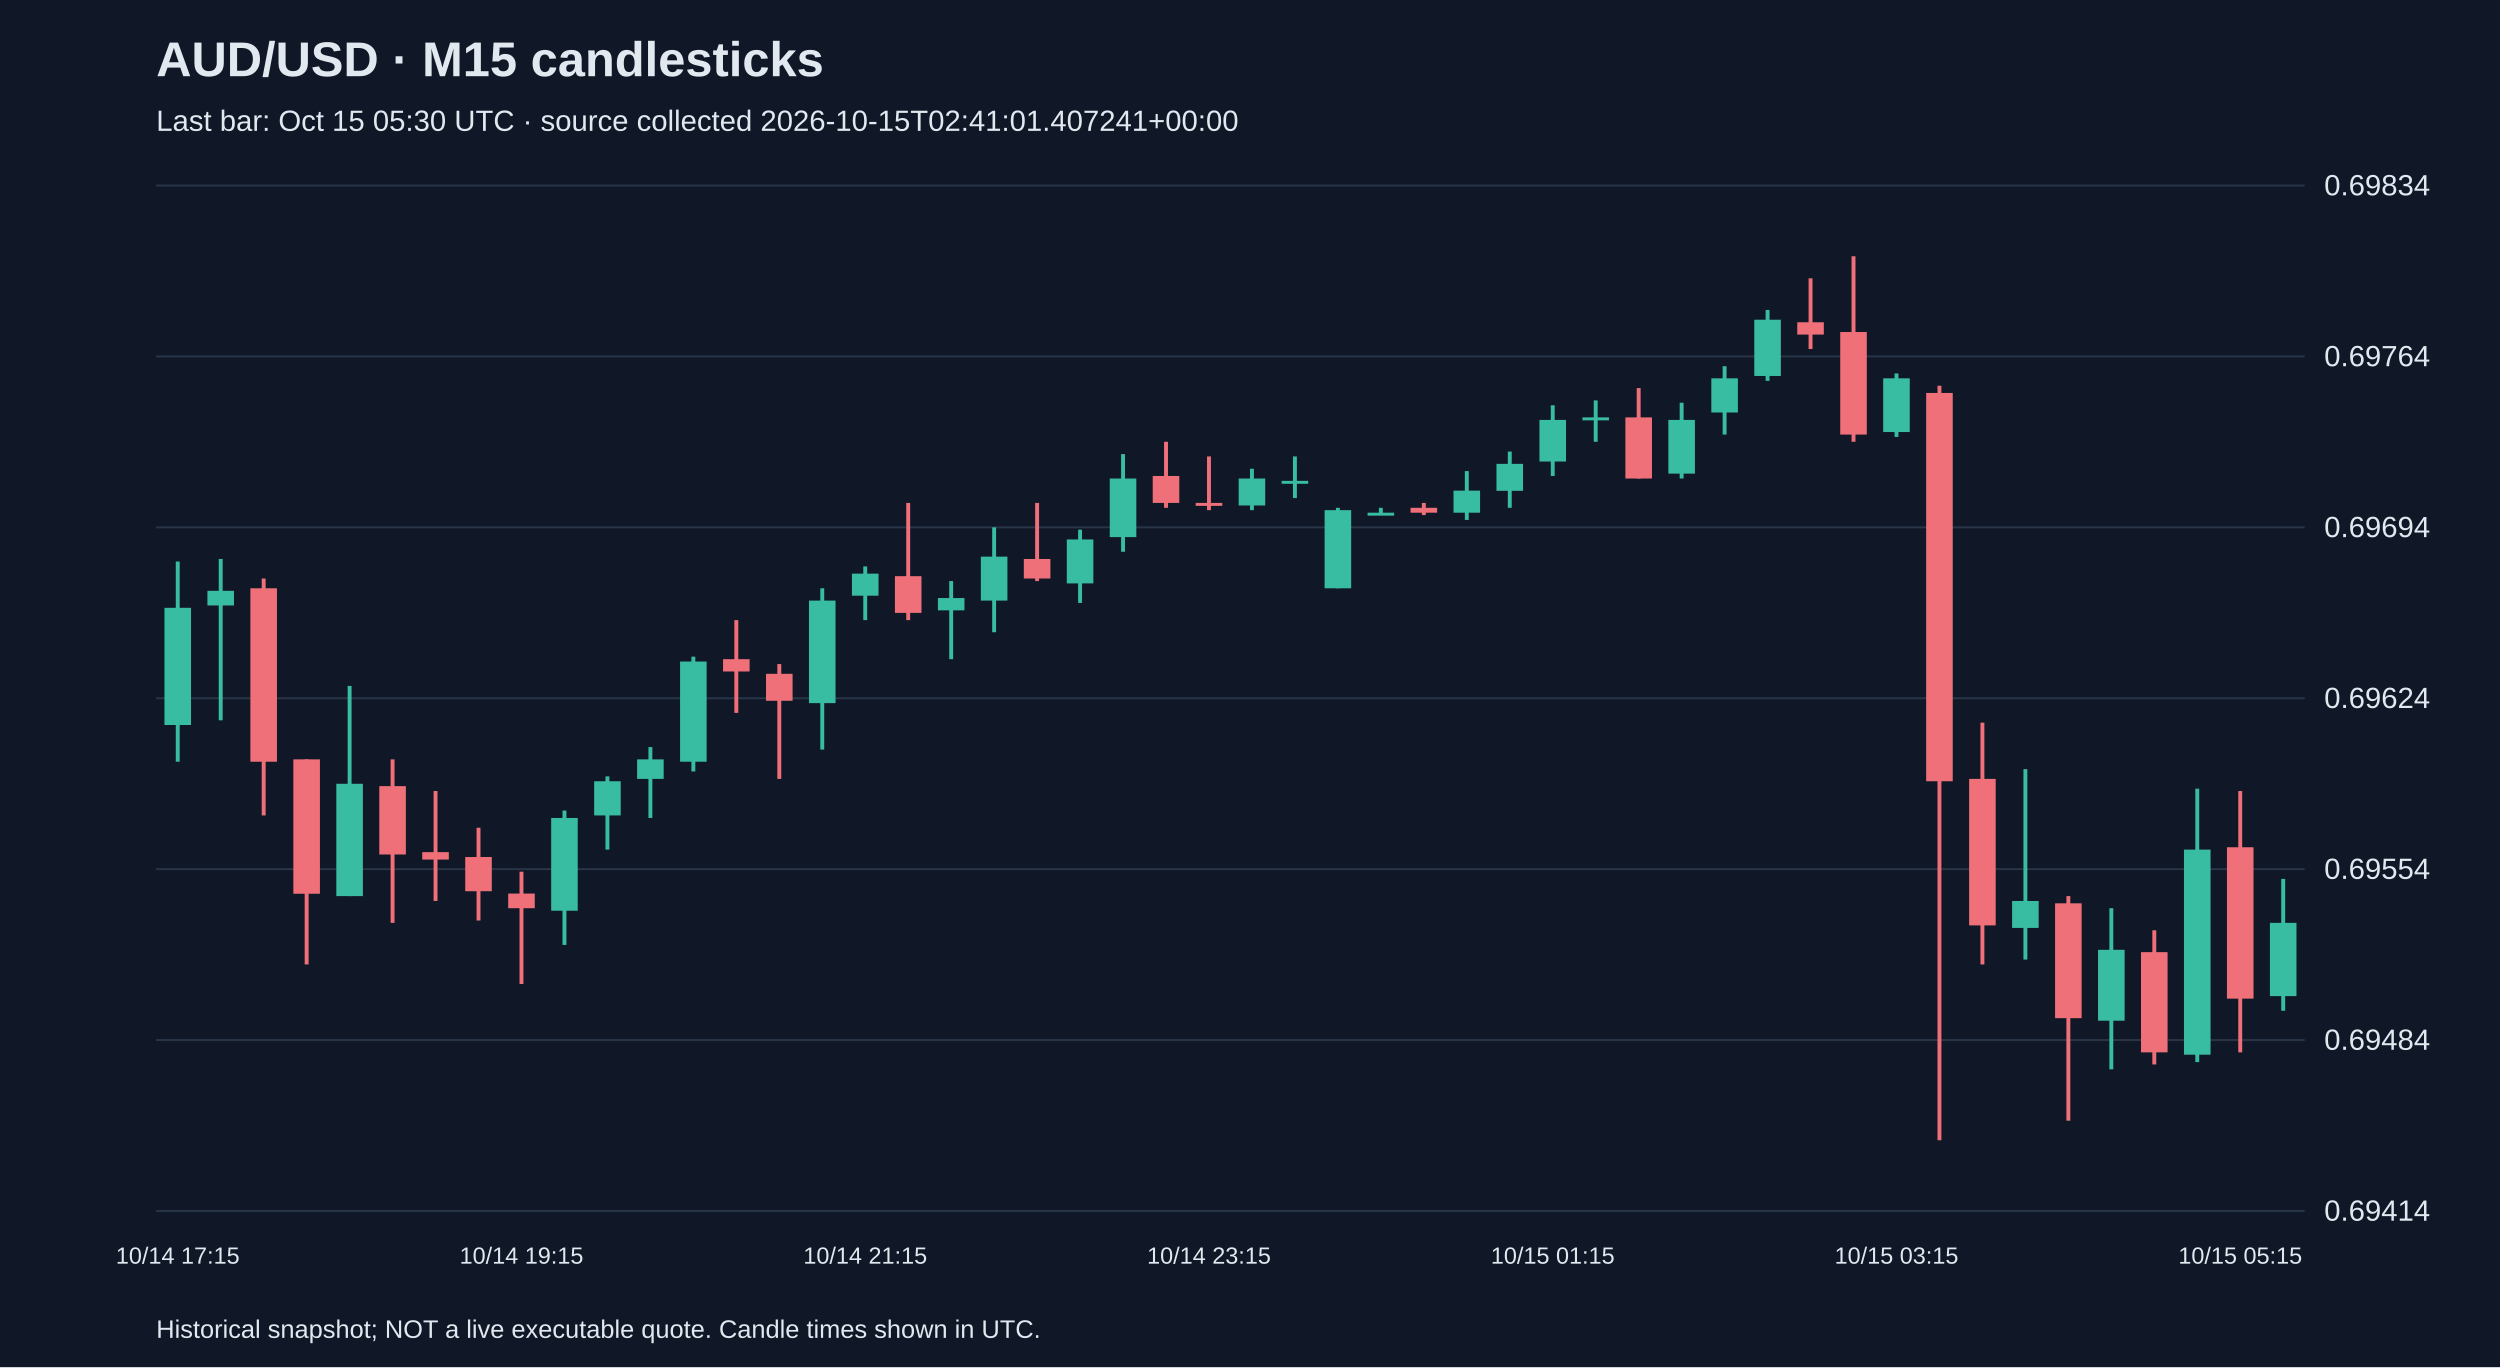
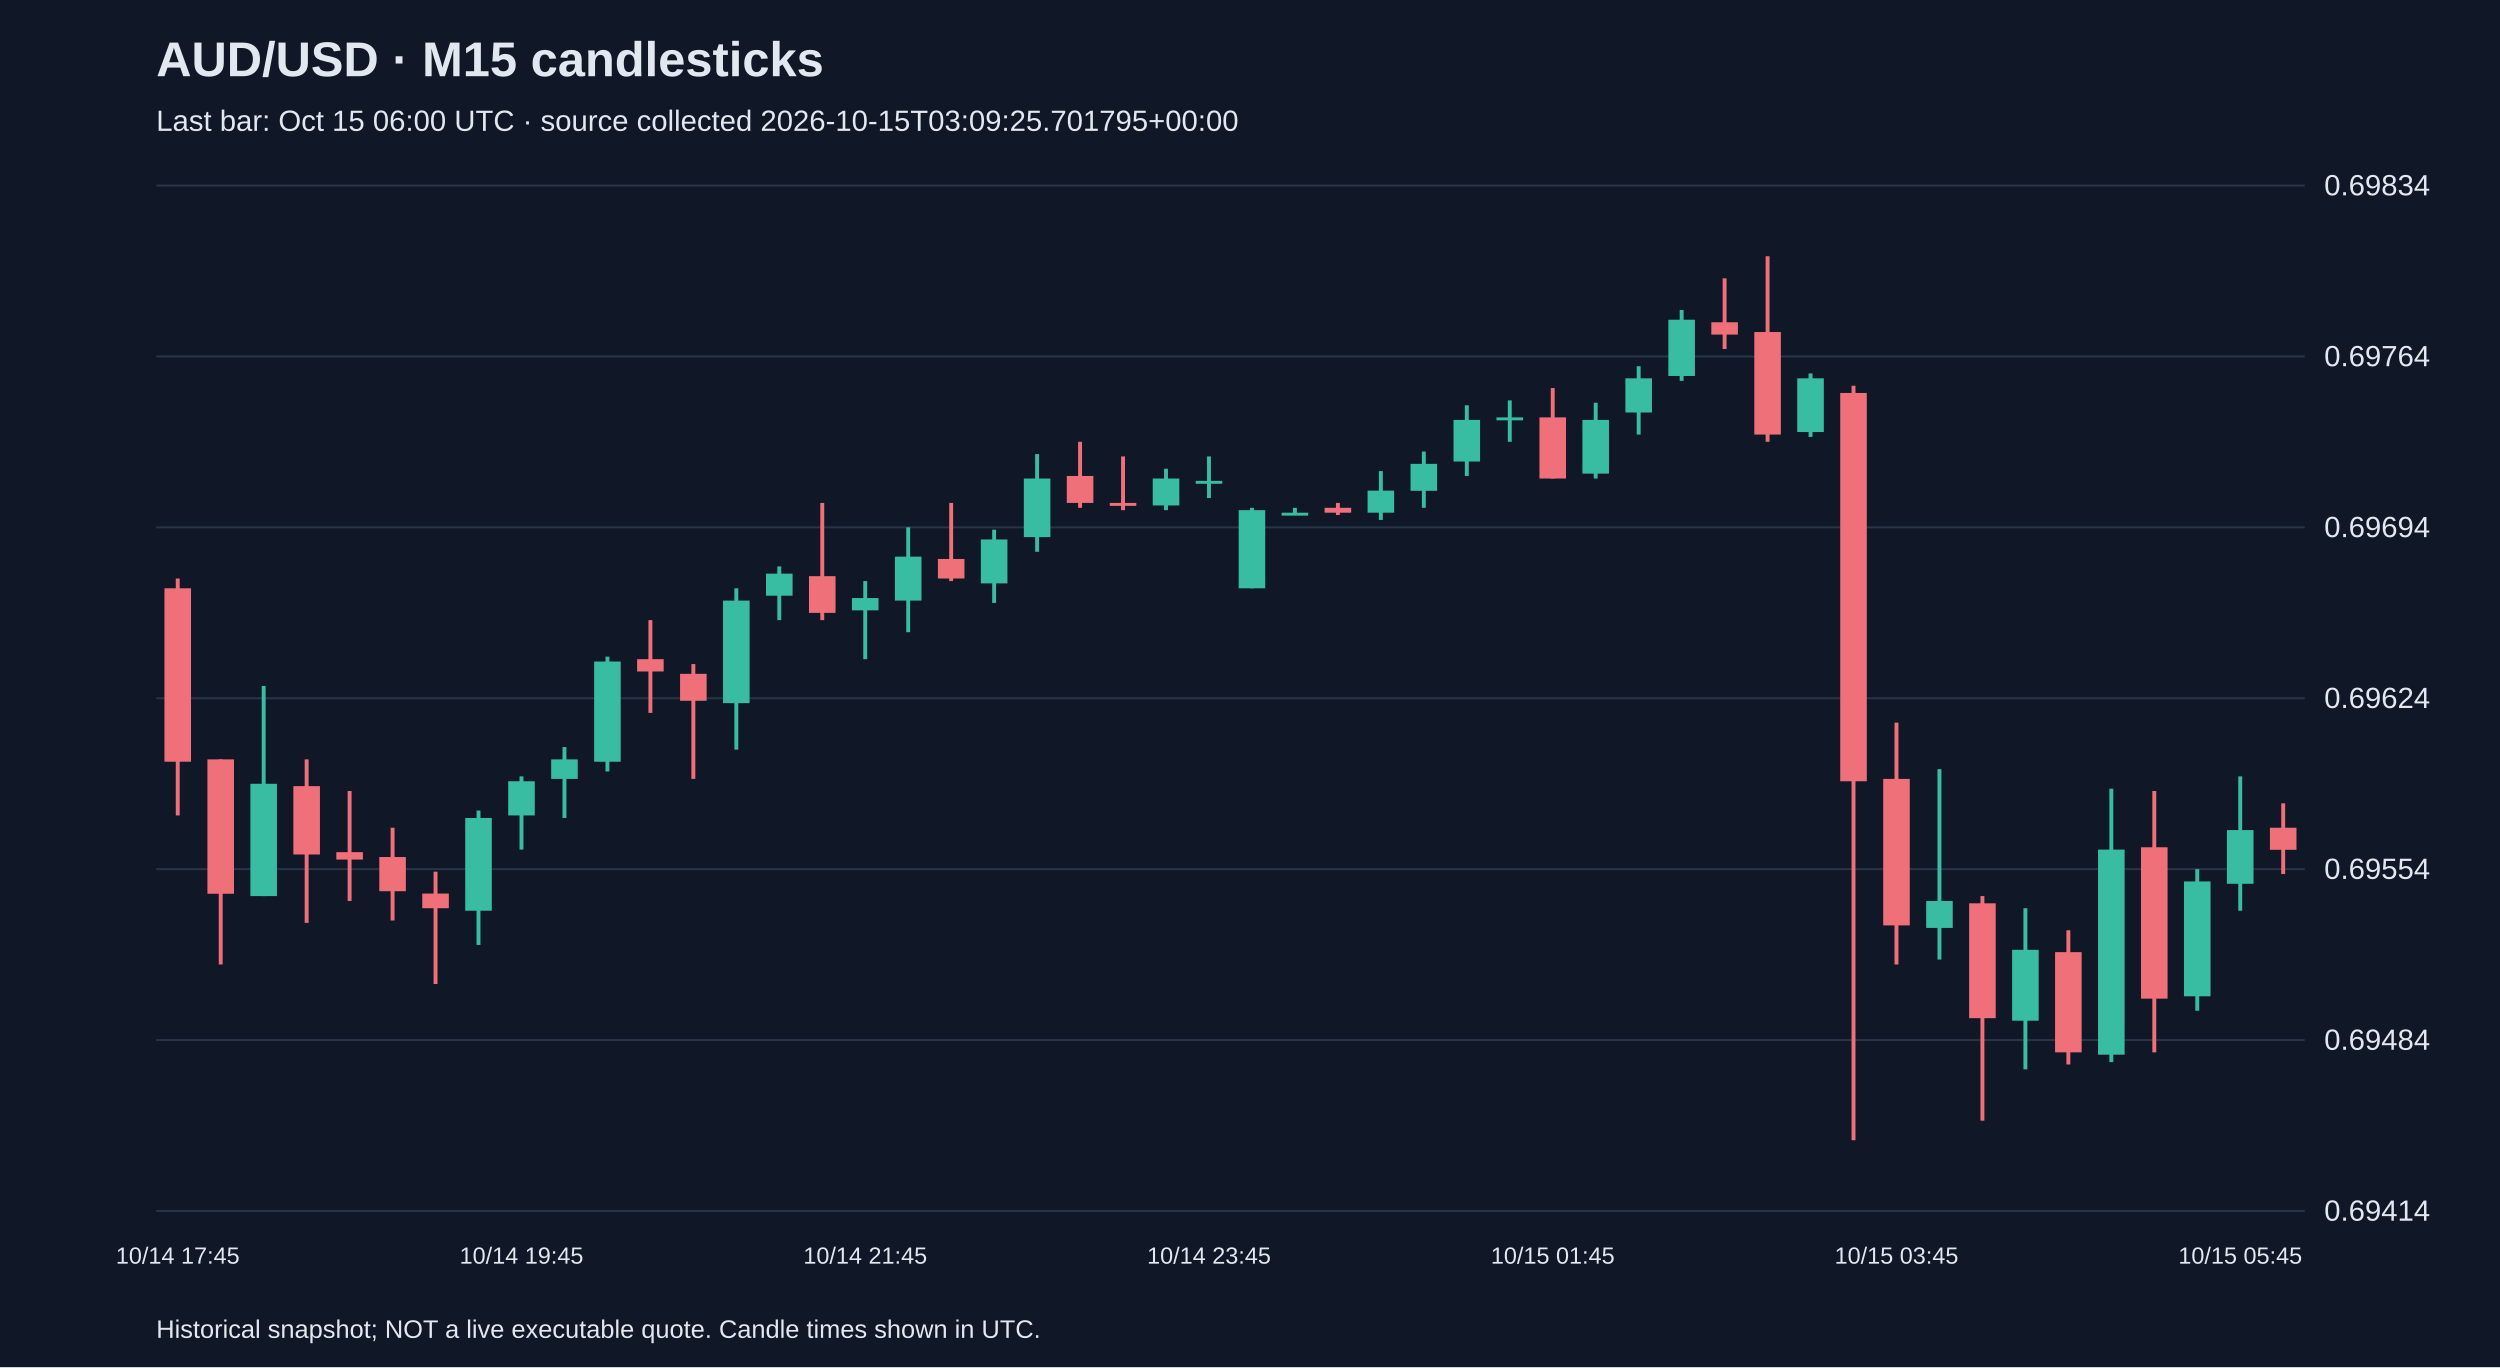
<svg xmlns="http://www.w3.org/2000/svg" viewBox="0 0 1280 700">
  <rect width="100%" height="100%" fill="#101827" />
  <style>text{font-family:Arial,sans-serif;fill:#e2e8f0}</style>
  <text x="80" y="39" font-size="25" font-weight="bold">AUD/USD · M15 candlesticks</text>
-   <text x="80" y="67" font-size="15" fill="#a6b1c5">Last bar: Oct 15 05:30 UTC · source collected 2026-10-15T02:41:01.407241+00:00</text>
+   <text x="80" y="67" font-size="15" fill="#a6b1c5">Last bar: Oct 15 06:00 UTC · source collected 2026-10-15T03:09:25.701795+00:00</text>
  <line x1="80" y1="620.0" x2="1180" y2="620.0" stroke="#283548" />
  <text x="1190" y="625.0" font-size="15">0.69414</text>
  <line x1="80" y1="532.5" x2="1180" y2="532.5" stroke="#283548" />
  <text x="1190" y="537.5" font-size="15">0.69484</text>
  <line x1="80" y1="445.0" x2="1180" y2="445.0" stroke="#283548" />
  <text x="1190" y="450.0" font-size="15">0.69554</text>
  <line x1="80" y1="357.5" x2="1180" y2="357.5" stroke="#283548" />
  <text x="1190" y="362.5" font-size="15">0.69624</text>
  <line x1="80" y1="270.0" x2="1180" y2="270.0" stroke="#283548" />
  <text x="1190" y="275.0" font-size="15">0.69694</text>
  <line x1="80" y1="182.5" x2="1180" y2="182.5" stroke="#283548" />
  <text x="1190" y="187.5" font-size="15">0.69764</text>
  <line x1="80" y1="95.0" x2="1180" y2="95.0" stroke="#283548" />
  <text x="1190" y="100.0" font-size="15">0.69834</text>
-   <line x1="91.0" y1="287.5" x2="91.0" y2="390.0" stroke="#38bca2" stroke-width="2" />
-   <rect x="84.2" y="311.2" width="13.6" height="60.0" fill="#38bca2" />
-   <text x="91.0" y="647" text-anchor="middle" font-size="12">10/14 17:15</text>
-   <line x1="113.0" y1="286.2" x2="113.0" y2="368.8" stroke="#38bca2" stroke-width="2" />
-   <rect x="106.2" y="302.5" width="13.6" height="7.5" fill="#38bca2" />
-   <line x1="135.0" y1="296.2" x2="135.0" y2="417.5" stroke="#f07079" stroke-width="2" />
-   <rect x="128.2" y="301.2" width="13.6" height="88.8" fill="#f07079" />
-   <line x1="157.0" y1="388.8" x2="157.0" y2="493.8" stroke="#f07079" stroke-width="2" />
-   <rect x="150.2" y="388.8" width="13.6" height="68.8" fill="#f07079" />
-   <line x1="179.0" y1="351.2" x2="179.0" y2="458.8" stroke="#38bca2" stroke-width="2" />
-   <rect x="172.2" y="401.3" width="13.6" height="57.5" fill="#38bca2" />
-   <line x1="201.0" y1="388.8" x2="201.0" y2="472.5" stroke="#f07079" stroke-width="2" />
-   <rect x="194.2" y="402.5" width="13.6" height="35.0" fill="#f07079" />
-   <line x1="223.0" y1="405.0" x2="223.0" y2="461.3" stroke="#f07079" stroke-width="2" />
-   <rect x="216.2" y="436.3" width="13.6" height="3.8" fill="#f07079" />
-   <line x1="245.0" y1="423.8" x2="245.0" y2="471.3" stroke="#f07079" stroke-width="2" />
-   <rect x="238.2" y="438.8" width="13.6" height="17.5" fill="#f07079" />
-   <line x1="267.0" y1="446.3" x2="267.0" y2="503.8" stroke="#f07079" stroke-width="2" />
-   <rect x="260.2" y="457.5" width="13.6" height="7.5" fill="#f07079" />
-   <text x="267.0" y="647" text-anchor="middle" font-size="12">10/14 19:15</text>
-   <line x1="289.0" y1="415.0" x2="289.0" y2="483.8" stroke="#38bca2" stroke-width="2" />
-   <rect x="282.2" y="418.8" width="13.6" height="47.5" fill="#38bca2" />
-   <line x1="311.0" y1="397.5" x2="311.0" y2="435.0" stroke="#38bca2" stroke-width="2" />
-   <rect x="304.2" y="400.0" width="13.6" height="17.5" fill="#38bca2" />
-   <line x1="333.0" y1="382.5" x2="333.0" y2="418.8" stroke="#38bca2" stroke-width="2" />
-   <rect x="326.2" y="388.8" width="13.6" height="10.0" fill="#38bca2" />
-   <line x1="355.0" y1="336.2" x2="355.0" y2="395.0" stroke="#38bca2" stroke-width="2" />
-   <rect x="348.2" y="338.7" width="13.6" height="51.3" fill="#38bca2" />
-   <line x1="377.0" y1="317.5" x2="377.0" y2="365.0" stroke="#f07079" stroke-width="2" />
-   <rect x="370.2" y="337.5" width="13.6" height="6.3" fill="#f07079" />
-   <line x1="399.0" y1="340.0" x2="399.0" y2="398.8" stroke="#f07079" stroke-width="2" />
-   <rect x="392.2" y="345.0" width="13.6" height="13.8" fill="#f07079" />
-   <line x1="421.0" y1="301.2" x2="421.0" y2="383.8" stroke="#38bca2" stroke-width="2" />
-   <rect x="414.2" y="307.5" width="13.6" height="52.5" fill="#38bca2" />
-   <line x1="443.0" y1="290.0" x2="443.0" y2="317.5" stroke="#38bca2" stroke-width="2" />
-   <rect x="436.2" y="293.7" width="13.6" height="11.3" fill="#38bca2" />
-   <text x="443.0" y="647" text-anchor="middle" font-size="12">10/14 21:15</text>
-   <line x1="465.0" y1="257.5" x2="465.0" y2="317.5" stroke="#f07079" stroke-width="2" />
-   <rect x="458.2" y="295.0" width="13.6" height="18.8" fill="#f07079" />
-   <line x1="487.0" y1="297.5" x2="487.0" y2="337.5" stroke="#38bca2" stroke-width="2" />
-   <rect x="480.2" y="306.2" width="13.6" height="6.3" fill="#38bca2" />
-   <line x1="509.0" y1="270.0" x2="509.0" y2="323.7" stroke="#38bca2" stroke-width="2" />
-   <rect x="502.2" y="285.0" width="13.6" height="22.5" fill="#38bca2" />
-   <line x1="531.0" y1="257.5" x2="531.0" y2="297.5" stroke="#f07079" stroke-width="2" />
-   <rect x="524.2" y="286.2" width="13.6" height="10.0" fill="#f07079" />
-   <line x1="553.0" y1="271.2" x2="553.0" y2="308.7" stroke="#38bca2" stroke-width="2" />
-   <rect x="546.2" y="276.2" width="13.6" height="22.5" fill="#38bca2" />
-   <line x1="575.0" y1="232.5" x2="575.0" y2="282.5" stroke="#38bca2" stroke-width="2" />
-   <rect x="568.2" y="245.0" width="13.6" height="30.0" fill="#38bca2" />
-   <line x1="597.0" y1="226.2" x2="597.0" y2="260.0" stroke="#f07079" stroke-width="2" />
-   <rect x="590.2" y="243.7" width="13.6" height="13.8" fill="#f07079" />
-   <line x1="619.0" y1="233.7" x2="619.0" y2="261.2" stroke="#f07079" stroke-width="2" />
-   <rect x="612.2" y="257.5" width="13.6" height="1.5" fill="#f07079" />
-   <text x="619.0" y="647" text-anchor="middle" font-size="12">10/14 23:15</text>
-   <line x1="641.0" y1="240.0" x2="641.0" y2="261.2" stroke="#38bca2" stroke-width="2" />
-   <rect x="634.2" y="245.0" width="13.6" height="13.8" fill="#38bca2" />
-   <line x1="663.0" y1="233.7" x2="663.0" y2="255.0" stroke="#38bca2" stroke-width="2" />
-   <rect x="656.2" y="246.2" width="13.6" height="1.5" fill="#38bca2" />
-   <line x1="685.0" y1="260.0" x2="685.0" y2="301.2" stroke="#38bca2" stroke-width="2" />
-   <rect x="678.2" y="261.2" width="13.6" height="40.0" fill="#38bca2" />
-   <line x1="707.0" y1="260.0" x2="707.0" y2="263.7" stroke="#38bca2" stroke-width="2" />
-   <rect x="700.2" y="262.5" width="13.6" height="1.5" fill="#38bca2" />
-   <line x1="729.0" y1="257.5" x2="729.0" y2="263.7" stroke="#f07079" stroke-width="2" />
-   <rect x="722.2" y="260.0" width="13.6" height="2.5" fill="#f07079" />
-   <line x1="751.0" y1="241.2" x2="751.0" y2="266.2" stroke="#38bca2" stroke-width="2" />
-   <rect x="744.2" y="251.2" width="13.6" height="11.3" fill="#38bca2" />
-   <line x1="773.0" y1="231.2" x2="773.0" y2="260.0" stroke="#38bca2" stroke-width="2" />
-   <rect x="766.2" y="237.5" width="13.6" height="13.8" fill="#38bca2" />
-   <line x1="795.0" y1="207.5" x2="795.0" y2="243.7" stroke="#38bca2" stroke-width="2" />
-   <rect x="788.2" y="215.0" width="13.6" height="21.3" fill="#38bca2" />
-   <text x="795.0" y="647" text-anchor="middle" font-size="12">10/15 01:15</text>
-   <line x1="817.0" y1="205.0" x2="817.0" y2="226.2" stroke="#38bca2" stroke-width="2" />
-   <rect x="810.2" y="213.7" width="13.6" height="1.5" fill="#38bca2" />
-   <line x1="839.0" y1="198.7" x2="839.0" y2="245.0" stroke="#f07079" stroke-width="2" />
-   <rect x="832.2" y="213.7" width="13.6" height="31.3" fill="#f07079" />
-   <line x1="861.0" y1="206.2" x2="861.0" y2="245.0" stroke="#38bca2" stroke-width="2" />
-   <rect x="854.2" y="215.0" width="13.6" height="27.5" fill="#38bca2" />
-   <line x1="883.0" y1="187.5" x2="883.0" y2="222.5" stroke="#38bca2" stroke-width="2" />
-   <rect x="876.2" y="193.7" width="13.6" height="17.5" fill="#38bca2" />
-   <line x1="905.0" y1="158.7" x2="905.0" y2="195.0" stroke="#38bca2" stroke-width="2" />
-   <rect x="898.2" y="163.7" width="13.6" height="28.8" fill="#38bca2" />
-   <line x1="927.0" y1="142.5" x2="927.0" y2="178.7" stroke="#f07079" stroke-width="2" />
-   <rect x="920.2" y="165.0" width="13.6" height="6.3" fill="#f07079" />
-   <line x1="949.0" y1="131.2" x2="949.0" y2="226.2" stroke="#f07079" stroke-width="2" />
-   <rect x="942.2" y="170.0" width="13.6" height="52.5" fill="#f07079" />
-   <line x1="971.0" y1="191.2" x2="971.0" y2="223.7" stroke="#38bca2" stroke-width="2" />
-   <rect x="964.2" y="193.7" width="13.6" height="27.5" fill="#38bca2" />
-   <text x="971.0" y="647" text-anchor="middle" font-size="12">10/15 03:15</text>
-   <line x1="993.0" y1="197.5" x2="993.0" y2="583.8" stroke="#f07079" stroke-width="2" />
-   <rect x="986.2" y="201.2" width="13.6" height="198.8" fill="#f07079" />
-   <line x1="1015.0" y1="370.0" x2="1015.0" y2="493.8" stroke="#f07079" stroke-width="2" />
-   <rect x="1008.2" y="398.8" width="13.6" height="75.0" fill="#f07079" />
-   <line x1="1037.0" y1="393.8" x2="1037.0" y2="491.3" stroke="#38bca2" stroke-width="2" />
-   <rect x="1030.2" y="461.3" width="13.6" height="13.8" fill="#38bca2" />
-   <line x1="1059.0" y1="458.8" x2="1059.0" y2="573.8" stroke="#f07079" stroke-width="2" />
-   <rect x="1052.2" y="462.5" width="13.6" height="58.8" fill="#f07079" />
-   <line x1="1081.0" y1="465.0" x2="1081.0" y2="547.5" stroke="#38bca2" stroke-width="2" />
-   <rect x="1074.2" y="486.3" width="13.6" height="36.3" fill="#38bca2" />
-   <line x1="1103.0" y1="476.3" x2="1103.0" y2="545.0" stroke="#f07079" stroke-width="2" />
-   <rect x="1096.2" y="487.5" width="13.6" height="51.3" fill="#f07079" />
-   <line x1="1125.0" y1="403.8" x2="1125.0" y2="543.8" stroke="#38bca2" stroke-width="2" />
-   <rect x="1118.2" y="435.0" width="13.6" height="105.0" fill="#38bca2" />
-   <line x1="1147.0" y1="405.0" x2="1147.0" y2="538.8" stroke="#f07079" stroke-width="2" />
-   <rect x="1140.2" y="433.8" width="13.6" height="77.5" fill="#f07079" />
-   <text x="1147.0" y="647" text-anchor="middle" font-size="12">10/15 05:15</text>
-   <line x1="1169.0" y1="450.0" x2="1169.0" y2="517.5" stroke="#38bca2" stroke-width="2" />
-   <rect x="1162.2" y="472.5" width="13.6" height="37.5" fill="#38bca2" />
+   <line x1="91.0" y1="296.2" x2="91.0" y2="417.5" stroke="#f07079" stroke-width="2" />
+   <rect x="84.2" y="301.2" width="13.6" height="88.8" fill="#f07079" />
+   <text x="91.0" y="647" text-anchor="middle" font-size="12">10/14 17:45</text>
+   <line x1="113.0" y1="388.8" x2="113.0" y2="493.8" stroke="#f07079" stroke-width="2" />
+   <rect x="106.2" y="388.8" width="13.6" height="68.8" fill="#f07079" />
+   <line x1="135.0" y1="351.2" x2="135.0" y2="458.8" stroke="#38bca2" stroke-width="2" />
+   <rect x="128.2" y="401.3" width="13.6" height="57.5" fill="#38bca2" />
+   <line x1="157.0" y1="388.8" x2="157.0" y2="472.5" stroke="#f07079" stroke-width="2" />
+   <rect x="150.2" y="402.5" width="13.6" height="35.0" fill="#f07079" />
+   <line x1="179.0" y1="405.0" x2="179.0" y2="461.3" stroke="#f07079" stroke-width="2" />
+   <rect x="172.2" y="436.3" width="13.6" height="3.8" fill="#f07079" />
+   <line x1="201.0" y1="423.8" x2="201.0" y2="471.3" stroke="#f07079" stroke-width="2" />
+   <rect x="194.2" y="438.8" width="13.6" height="17.5" fill="#f07079" />
+   <line x1="223.0" y1="446.3" x2="223.0" y2="503.8" stroke="#f07079" stroke-width="2" />
+   <rect x="216.2" y="457.5" width="13.6" height="7.5" fill="#f07079" />
+   <line x1="245.0" y1="415.0" x2="245.0" y2="483.8" stroke="#38bca2" stroke-width="2" />
+   <rect x="238.2" y="418.8" width="13.6" height="47.5" fill="#38bca2" />
+   <line x1="267.0" y1="397.5" x2="267.0" y2="435.0" stroke="#38bca2" stroke-width="2" />
+   <rect x="260.2" y="400.0" width="13.6" height="17.5" fill="#38bca2" />
+   <text x="267.0" y="647" text-anchor="middle" font-size="12">10/14 19:45</text>
+   <line x1="289.0" y1="382.5" x2="289.0" y2="418.8" stroke="#38bca2" stroke-width="2" />
+   <rect x="282.2" y="388.8" width="13.6" height="10.0" fill="#38bca2" />
+   <line x1="311.0" y1="336.2" x2="311.0" y2="395.0" stroke="#38bca2" stroke-width="2" />
+   <rect x="304.2" y="338.7" width="13.6" height="51.3" fill="#38bca2" />
+   <line x1="333.0" y1="317.5" x2="333.0" y2="365.0" stroke="#f07079" stroke-width="2" />
+   <rect x="326.2" y="337.5" width="13.6" height="6.3" fill="#f07079" />
+   <line x1="355.0" y1="340.0" x2="355.0" y2="398.8" stroke="#f07079" stroke-width="2" />
+   <rect x="348.2" y="345.0" width="13.6" height="13.8" fill="#f07079" />
+   <line x1="377.0" y1="301.2" x2="377.0" y2="383.8" stroke="#38bca2" stroke-width="2" />
+   <rect x="370.2" y="307.5" width="13.6" height="52.5" fill="#38bca2" />
+   <line x1="399.0" y1="290.0" x2="399.0" y2="317.5" stroke="#38bca2" stroke-width="2" />
+   <rect x="392.2" y="293.7" width="13.6" height="11.3" fill="#38bca2" />
+   <line x1="421.0" y1="257.5" x2="421.0" y2="317.5" stroke="#f07079" stroke-width="2" />
+   <rect x="414.2" y="295.0" width="13.6" height="18.8" fill="#f07079" />
+   <line x1="443.0" y1="297.5" x2="443.0" y2="337.5" stroke="#38bca2" stroke-width="2" />
+   <rect x="436.2" y="306.2" width="13.6" height="6.3" fill="#38bca2" />
+   <text x="443.0" y="647" text-anchor="middle" font-size="12">10/14 21:45</text>
+   <line x1="465.0" y1="270.0" x2="465.0" y2="323.7" stroke="#38bca2" stroke-width="2" />
+   <rect x="458.2" y="285.0" width="13.6" height="22.5" fill="#38bca2" />
+   <line x1="487.0" y1="257.5" x2="487.0" y2="297.5" stroke="#f07079" stroke-width="2" />
+   <rect x="480.2" y="286.2" width="13.6" height="10.0" fill="#f07079" />
+   <line x1="509.0" y1="271.2" x2="509.0" y2="308.7" stroke="#38bca2" stroke-width="2" />
+   <rect x="502.2" y="276.2" width="13.6" height="22.5" fill="#38bca2" />
+   <line x1="531.0" y1="232.5" x2="531.0" y2="282.5" stroke="#38bca2" stroke-width="2" />
+   <rect x="524.2" y="245.0" width="13.6" height="30.0" fill="#38bca2" />
+   <line x1="553.0" y1="226.2" x2="553.0" y2="260.0" stroke="#f07079" stroke-width="2" />
+   <rect x="546.2" y="243.7" width="13.6" height="13.8" fill="#f07079" />
+   <line x1="575.0" y1="233.7" x2="575.0" y2="261.2" stroke="#f07079" stroke-width="2" />
+   <rect x="568.2" y="257.5" width="13.6" height="1.5" fill="#f07079" />
+   <line x1="597.0" y1="240.0" x2="597.0" y2="261.2" stroke="#38bca2" stroke-width="2" />
+   <rect x="590.2" y="245.0" width="13.6" height="13.8" fill="#38bca2" />
+   <line x1="619.0" y1="233.7" x2="619.0" y2="255.0" stroke="#38bca2" stroke-width="2" />
+   <rect x="612.2" y="246.2" width="13.6" height="1.5" fill="#38bca2" />
+   <text x="619.0" y="647" text-anchor="middle" font-size="12">10/14 23:45</text>
+   <line x1="641.0" y1="260.0" x2="641.0" y2="301.2" stroke="#38bca2" stroke-width="2" />
+   <rect x="634.2" y="261.2" width="13.6" height="40.0" fill="#38bca2" />
+   <line x1="663.0" y1="260.0" x2="663.0" y2="263.7" stroke="#38bca2" stroke-width="2" />
+   <rect x="656.2" y="262.5" width="13.6" height="1.5" fill="#38bca2" />
+   <line x1="685.0" y1="257.5" x2="685.0" y2="263.7" stroke="#f07079" stroke-width="2" />
+   <rect x="678.2" y="260.0" width="13.6" height="2.5" fill="#f07079" />
+   <line x1="707.0" y1="241.2" x2="707.0" y2="266.2" stroke="#38bca2" stroke-width="2" />
+   <rect x="700.2" y="251.2" width="13.6" height="11.3" fill="#38bca2" />
+   <line x1="729.0" y1="231.2" x2="729.0" y2="260.0" stroke="#38bca2" stroke-width="2" />
+   <rect x="722.2" y="237.5" width="13.6" height="13.8" fill="#38bca2" />
+   <line x1="751.0" y1="207.5" x2="751.0" y2="243.7" stroke="#38bca2" stroke-width="2" />
+   <rect x="744.2" y="215.0" width="13.6" height="21.3" fill="#38bca2" />
+   <line x1="773.0" y1="205.0" x2="773.0" y2="226.2" stroke="#38bca2" stroke-width="2" />
+   <rect x="766.2" y="213.7" width="13.6" height="1.5" fill="#38bca2" />
+   <line x1="795.0" y1="198.7" x2="795.0" y2="245.0" stroke="#f07079" stroke-width="2" />
+   <rect x="788.2" y="213.7" width="13.6" height="31.3" fill="#f07079" />
+   <text x="795.0" y="647" text-anchor="middle" font-size="12">10/15 01:45</text>
+   <line x1="817.0" y1="206.2" x2="817.0" y2="245.0" stroke="#38bca2" stroke-width="2" />
+   <rect x="810.2" y="215.0" width="13.6" height="27.5" fill="#38bca2" />
+   <line x1="839.0" y1="187.5" x2="839.0" y2="222.5" stroke="#38bca2" stroke-width="2" />
+   <rect x="832.2" y="193.7" width="13.6" height="17.5" fill="#38bca2" />
+   <line x1="861.0" y1="158.7" x2="861.0" y2="195.0" stroke="#38bca2" stroke-width="2" />
+   <rect x="854.2" y="163.7" width="13.6" height="28.8" fill="#38bca2" />
+   <line x1="883.0" y1="142.5" x2="883.0" y2="178.7" stroke="#f07079" stroke-width="2" />
+   <rect x="876.2" y="165.0" width="13.6" height="6.3" fill="#f07079" />
+   <line x1="905.0" y1="131.2" x2="905.0" y2="226.2" stroke="#f07079" stroke-width="2" />
+   <rect x="898.2" y="170.0" width="13.6" height="52.5" fill="#f07079" />
+   <line x1="927.0" y1="191.2" x2="927.0" y2="223.7" stroke="#38bca2" stroke-width="2" />
+   <rect x="920.2" y="193.7" width="13.6" height="27.5" fill="#38bca2" />
+   <line x1="949.0" y1="197.5" x2="949.0" y2="583.8" stroke="#f07079" stroke-width="2" />
+   <rect x="942.2" y="201.2" width="13.6" height="198.8" fill="#f07079" />
+   <line x1="971.0" y1="370.0" x2="971.0" y2="493.8" stroke="#f07079" stroke-width="2" />
+   <rect x="964.2" y="398.8" width="13.6" height="75.0" fill="#f07079" />
+   <text x="971.0" y="647" text-anchor="middle" font-size="12">10/15 03:45</text>
+   <line x1="993.0" y1="393.8" x2="993.0" y2="491.3" stroke="#38bca2" stroke-width="2" />
+   <rect x="986.2" y="461.3" width="13.6" height="13.8" fill="#38bca2" />
+   <line x1="1015.0" y1="458.8" x2="1015.0" y2="573.8" stroke="#f07079" stroke-width="2" />
+   <rect x="1008.2" y="462.5" width="13.6" height="58.8" fill="#f07079" />
+   <line x1="1037.0" y1="465.0" x2="1037.0" y2="547.5" stroke="#38bca2" stroke-width="2" />
+   <rect x="1030.2" y="486.3" width="13.6" height="36.3" fill="#38bca2" />
+   <line x1="1059.0" y1="476.3" x2="1059.0" y2="545.0" stroke="#f07079" stroke-width="2" />
+   <rect x="1052.2" y="487.5" width="13.6" height="51.3" fill="#f07079" />
+   <line x1="1081.0" y1="403.8" x2="1081.0" y2="543.8" stroke="#38bca2" stroke-width="2" />
+   <rect x="1074.2" y="435.0" width="13.6" height="105.0" fill="#38bca2" />
+   <line x1="1103.0" y1="405.0" x2="1103.0" y2="538.8" stroke="#f07079" stroke-width="2" />
+   <rect x="1096.2" y="433.8" width="13.6" height="77.5" fill="#f07079" />
+   <line x1="1125.0" y1="445.0" x2="1125.0" y2="517.5" stroke="#38bca2" stroke-width="2" />
+   <rect x="1118.2" y="451.3" width="13.6" height="58.8" fill="#38bca2" />
+   <line x1="1147.0" y1="397.5" x2="1147.0" y2="466.3" stroke="#38bca2" stroke-width="2" />
+   <rect x="1140.2" y="425.0" width="13.6" height="27.5" fill="#38bca2" />
+   <text x="1147.0" y="647" text-anchor="middle" font-size="12">10/15 05:45</text>
+   <line x1="1169.0" y1="411.3" x2="1169.0" y2="447.5" stroke="#f07079" stroke-width="2" />
+   <rect x="1162.2" y="423.8" width="13.6" height="11.3" fill="#f07079" />
  <text x="80" y="685" font-size="13">Historical snapshot; NOT a live executable quote. Candle times shown in UTC.</text>
</svg>
